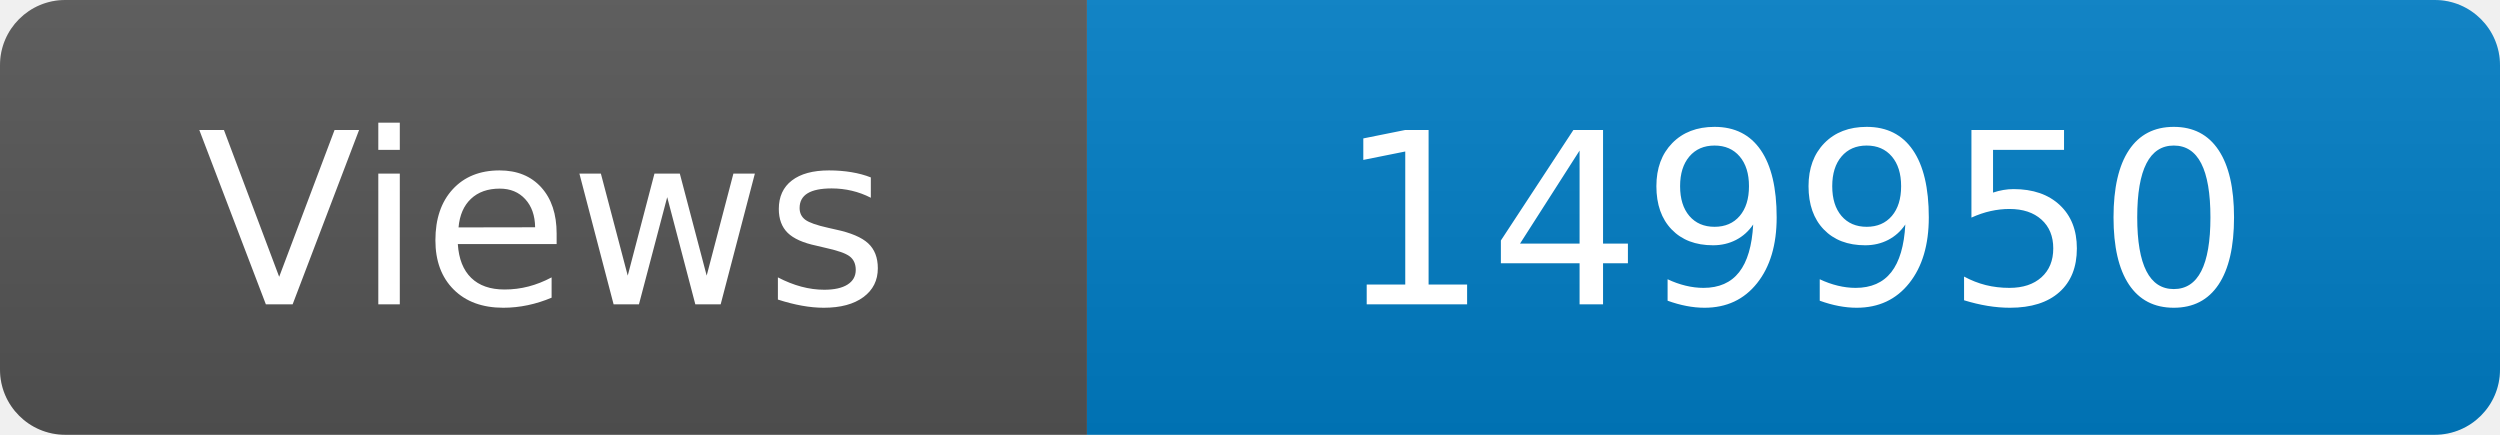
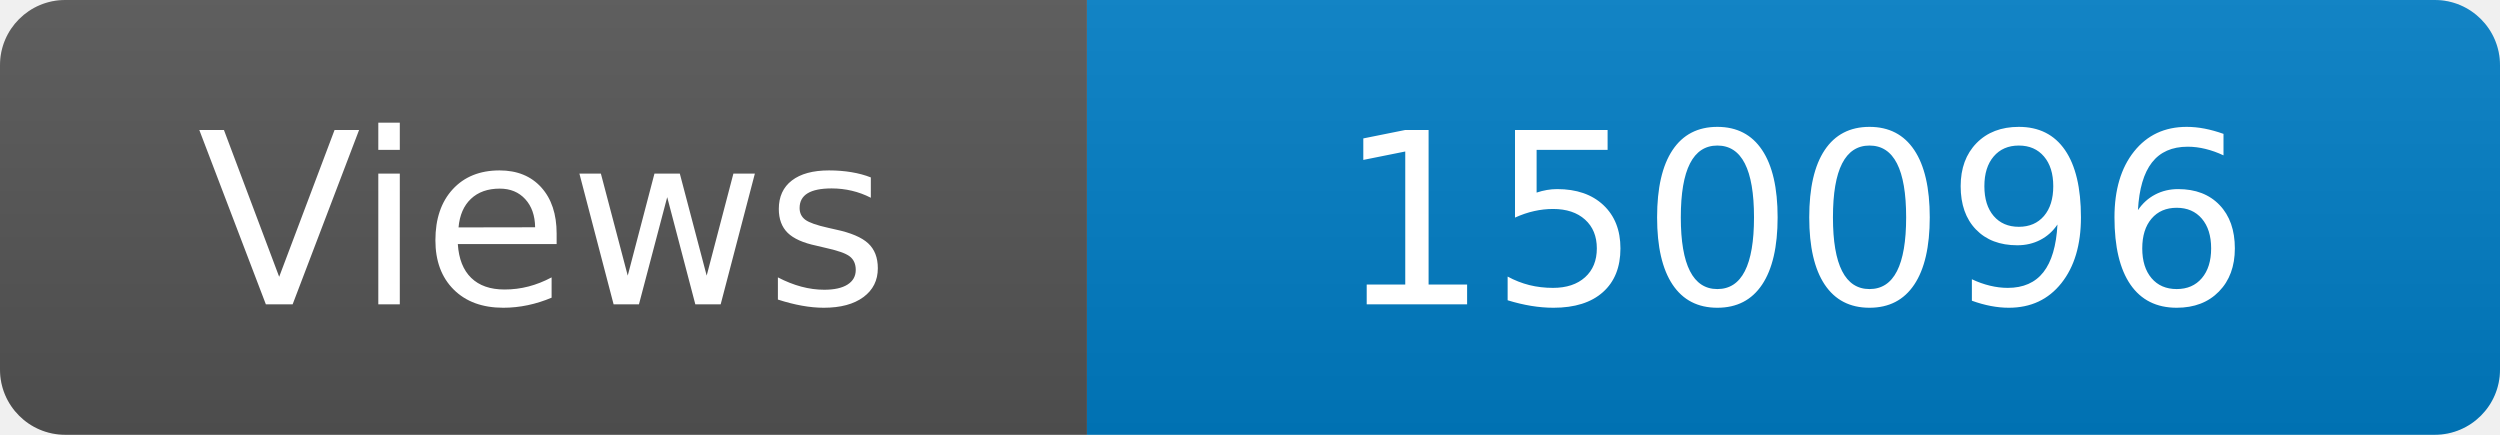
<svg xmlns="http://www.w3.org/2000/svg" width="115" height="20" role="img" aria-label="Maintained?: yes">
  <linearGradient id="s" x2="0" y2="100%">
    <stop offset="0" stop-color="#bbb" stop-opacity=".1" />
    <stop offset="1" stop-opacity=".1" />
  </linearGradient>
  <clipPath id="r">
    <rect width="115" height="20" rx="3" fill="#fff" />
  </clipPath>
  <g clip-path="url(#r)">
    <rect width="50" height="20" fill="#555" />
    <rect x="50" width="160" height="20" fill="#007ec6" />
    <rect width="115" height="20" fill="url(#s)" />
  </g>
  <g fill="#fff" text-anchor="middle" font-family="Verdana,Geneva,DejaVu Sans,sans-serif" font-size="110">
    <text x="250" y="140" transform="scale(.1)" fill="#fff">Views</text>
-     <text x="825" y="140" transform="scale(.1)" fill="#fff">149950</text>
+     <text x="825" y="140" transform="scale(.1)" fill="#fff">150096</text>
  </g>
</svg>
